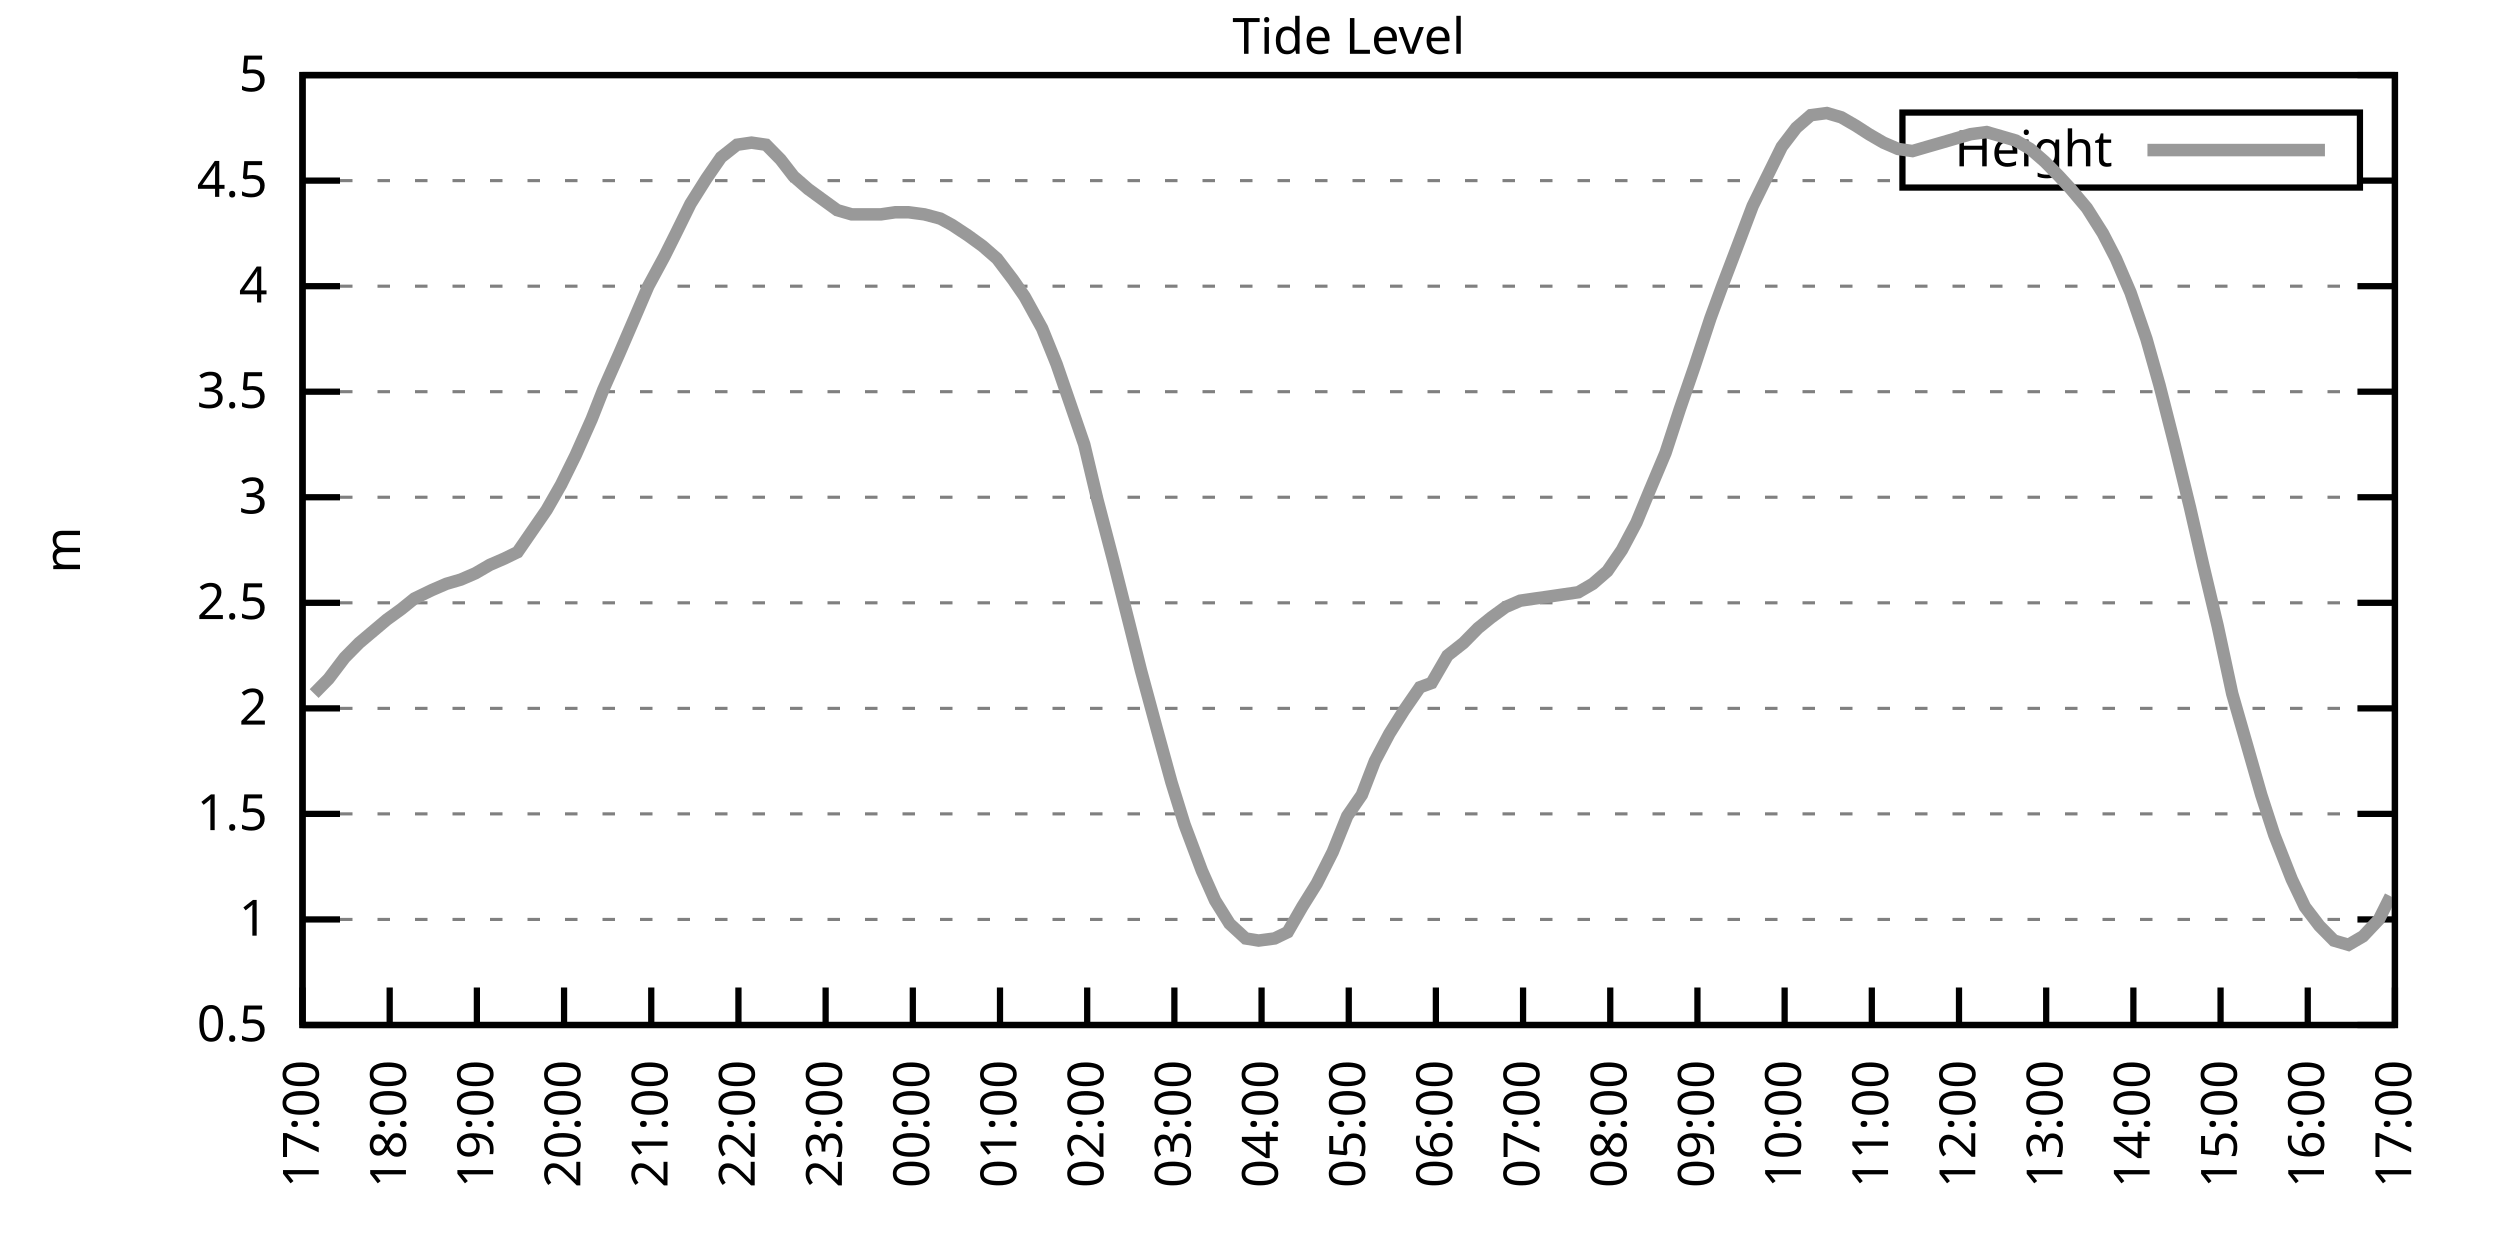
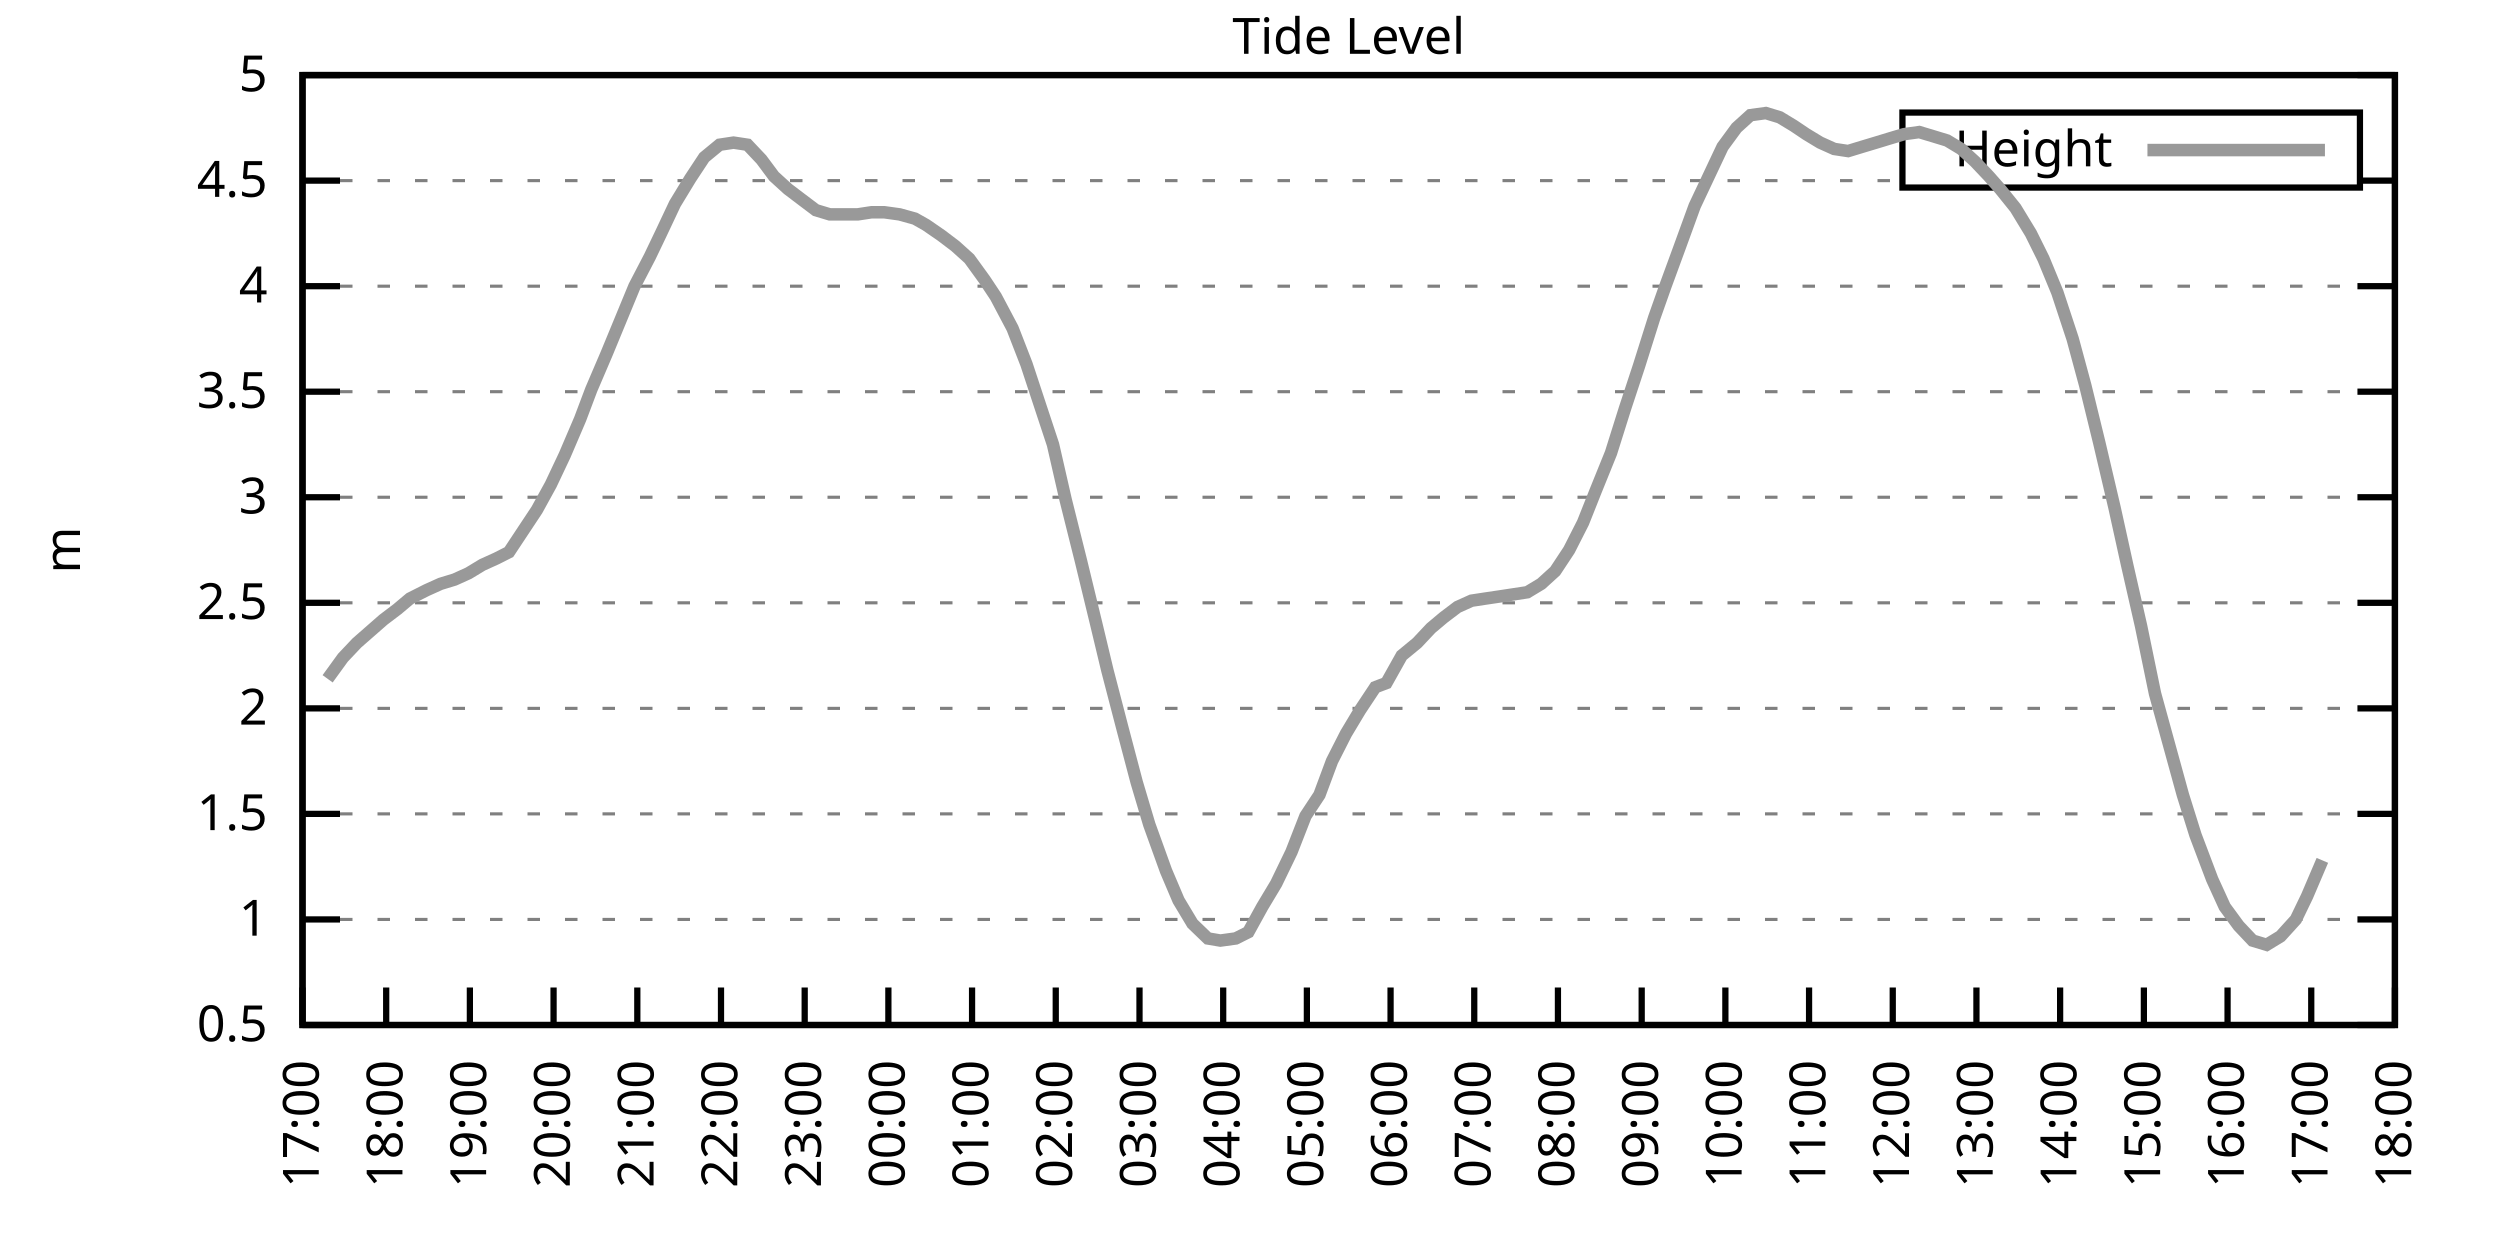
<svg xmlns="http://www.w3.org/2000/svg" xmlns:xlink="http://www.w3.org/1999/xlink" width="400" height="200" viewBox="0 0 400 200">
  <g id="gnuplot_canvas">
    <rect x="0" y="0" width="400" height="200" fill="none" />
    <defs>
      <circle id="gpDot" r="0.5" stroke-width="0.5" stroke="currentColor" />
      <path id="gpPt0" stroke-width="0.333" stroke="currentColor" d="M-1,0 h2 M0,-1 v2" />
      <path id="gpPt1" stroke-width="0.333" stroke="currentColor" d="M-1,-1 L1,1 M1,-1 L-1,1" />
      <path id="gpPt2" stroke-width="0.333" stroke="currentColor" d="M-1,0 L1,0 M0,-1 L0,1 M-1,-1 L1,1 M-1,1 L1,-1" />
      <rect id="gpPt3" stroke-width="0.333" stroke="currentColor" x="-1" y="-1" width="2" height="2" />
      <rect id="gpPt4" stroke-width="0.333" stroke="currentColor" fill="currentColor" x="-1" y="-1" width="2" height="2" />
      <circle id="gpPt5" stroke-width="0.333" stroke="currentColor" cx="0" cy="0" r="1" />
      <use xlink:href="#gpPt5" id="gpPt6" fill="currentColor" stroke="none" />
      <path id="gpPt7" stroke-width="0.333" stroke="currentColor" d="M0,-1.33 L-1.33,0.67 L1.33,0.67 z" />
      <use xlink:href="#gpPt7" id="gpPt8" fill="currentColor" stroke="none" />
      <use xlink:href="#gpPt7" id="gpPt9" stroke="currentColor" transform="rotate(180)" />
      <use xlink:href="#gpPt9" id="gpPt10" fill="currentColor" stroke="none" />
      <use xlink:href="#gpPt3" id="gpPt11" stroke="currentColor" transform="rotate(45)" />
      <use xlink:href="#gpPt11" id="gpPt12" fill="currentColor" stroke="none" />
      <path id="gpPt13" stroke-width="0.333" stroke="currentColor" d="M0,1.330 L1.265,0.411 L0.782,-1.067 L-0.782,-1.076 L-1.265,0.411 z" />
      <use xlink:href="#gpPt13" id="gpPt14" fill="currentColor" stroke="none" />
      <filter id="textbox" filterUnits="objectBoundingBox" x="0" y="0" height="1" width="1">
        <feFlood flood-color="white" flood-opacity="1" result="bgnd" />
        <feComposite in="SourceGraphic" in2="bgnd" operator="atop" />
      </filter>
      <filter id="greybox" filterUnits="objectBoundingBox" x="0" y="0" height="1" width="1">
        <feFlood flood-color="lightgrey" flood-opacity="1" result="grey" />
        <feComposite in="SourceGraphic" in2="grey" operator="atop" />
      </filter>
    </defs>
    <g fill="none" color="white" stroke="currentColor" stroke-width="1.00" stroke-linecap="butt" stroke-linejoin="miter">
</g>
    <g fill="none" color="black" stroke="currentColor" stroke-width="1.00" stroke-linecap="butt" stroke-linejoin="miter">
      <g stroke="none" shape-rendering="crispEdges">
        <polygon fill="rgb(255, 255, 255)" points="48.40,164.00 383.18,164.00 383.18,12.02 48.40,12.02 " />
      </g>
    </g>
    <g fill="none" color="black" stroke="currentColor" stroke-width="1.00" stroke-linecap="butt" stroke-linejoin="miter">
</g>
    <g fill="none" color="black" stroke="black" stroke-width="0.50" stroke-linecap="butt" stroke-linejoin="miter">
</g>
    <g fill="none" color="gray" stroke="currentColor" stroke-width="0.50" stroke-linecap="butt" stroke-linejoin="miter">
      <path stroke="gray" stroke-dasharray="2,4" class="gridline" d="M48.40,164.00 L383.19,164.00  " />
    </g>
    <g fill="none" color="gray" stroke="gray" stroke-width="1.00" stroke-linecap="butt" stroke-linejoin="miter">
</g>
    <g fill="none" color="black" stroke="currentColor" stroke-width="1.00" stroke-linecap="butt" stroke-linejoin="miter">
      <path stroke="black" d="M48.40,164.00 L54.40,164.00 M383.19,164.00 L377.19,164.00  " />
      <g transform="translate(42.80,166.60)" stroke="none" fill="black" font-family="Sans" font-size="8.00" text-anchor="end">
        <text>
          <tspan font-family="Sans"> 0.5</tspan>
        </text>
      </g>
    </g>
    <g fill="none" color="black" stroke="currentColor" stroke-width="1.00" stroke-linecap="butt" stroke-linejoin="miter">
</g>
    <g fill="none" color="black" stroke="black" stroke-width="0.50" stroke-linecap="butt" stroke-linejoin="miter">
</g>
    <g fill="none" color="gray" stroke="currentColor" stroke-width="0.50" stroke-linecap="butt" stroke-linejoin="miter">
      <path stroke="gray" stroke-dasharray="2,4" class="gridline" d="M48.40,147.11 L383.19,147.11  " />
    </g>
    <g fill="none" color="gray" stroke="gray" stroke-width="1.00" stroke-linecap="butt" stroke-linejoin="miter">
</g>
    <g fill="none" color="black" stroke="currentColor" stroke-width="1.00" stroke-linecap="butt" stroke-linejoin="miter">
      <path stroke="black" d="M48.40,147.11 L54.40,147.11 M383.19,147.11 L377.19,147.11  " />
      <g transform="translate(42.80,149.71)" stroke="none" fill="black" font-family="Sans" font-size="8.00" text-anchor="end">
        <text>
          <tspan font-family="Sans"> 1</tspan>
        </text>
      </g>
    </g>
    <g fill="none" color="black" stroke="currentColor" stroke-width="1.00" stroke-linecap="butt" stroke-linejoin="miter">
</g>
    <g fill="none" color="black" stroke="black" stroke-width="0.50" stroke-linecap="butt" stroke-linejoin="miter">
</g>
    <g fill="none" color="gray" stroke="currentColor" stroke-width="0.50" stroke-linecap="butt" stroke-linejoin="miter">
      <path stroke="gray" stroke-dasharray="2,4" class="gridline" d="M48.40,130.22 L383.19,130.22  " />
    </g>
    <g fill="none" color="gray" stroke="gray" stroke-width="1.00" stroke-linecap="butt" stroke-linejoin="miter">
</g>
    <g fill="none" color="black" stroke="currentColor" stroke-width="1.00" stroke-linecap="butt" stroke-linejoin="miter">
      <path stroke="black" d="M48.40,130.22 L54.40,130.22 M383.19,130.22 L377.19,130.22  " />
      <g transform="translate(42.80,132.82)" stroke="none" fill="black" font-family="Sans" font-size="8.00" text-anchor="end">
        <text>
          <tspan font-family="Sans"> 1.5</tspan>
        </text>
      </g>
    </g>
    <g fill="none" color="black" stroke="currentColor" stroke-width="1.00" stroke-linecap="butt" stroke-linejoin="miter">
</g>
    <g fill="none" color="black" stroke="black" stroke-width="0.50" stroke-linecap="butt" stroke-linejoin="miter">
</g>
    <g fill="none" color="gray" stroke="currentColor" stroke-width="0.50" stroke-linecap="butt" stroke-linejoin="miter">
      <path stroke="gray" stroke-dasharray="2,4" class="gridline" d="M48.40,113.34 L383.19,113.34  " />
    </g>
    <g fill="none" color="gray" stroke="gray" stroke-width="1.00" stroke-linecap="butt" stroke-linejoin="miter">
</g>
    <g fill="none" color="black" stroke="currentColor" stroke-width="1.00" stroke-linecap="butt" stroke-linejoin="miter">
      <path stroke="black" d="M48.40,113.34 L54.40,113.34 M383.19,113.34 L377.19,113.34  " />
      <g transform="translate(42.80,115.94)" stroke="none" fill="black" font-family="Sans" font-size="8.00" text-anchor="end">
        <text>
          <tspan font-family="Sans"> 2</tspan>
        </text>
      </g>
    </g>
    <g fill="none" color="black" stroke="currentColor" stroke-width="1.00" stroke-linecap="butt" stroke-linejoin="miter">
</g>
    <g fill="none" color="black" stroke="black" stroke-width="0.50" stroke-linecap="butt" stroke-linejoin="miter">
</g>
    <g fill="none" color="gray" stroke="currentColor" stroke-width="0.50" stroke-linecap="butt" stroke-linejoin="miter">
      <path stroke="gray" stroke-dasharray="2,4" class="gridline" d="M48.40,96.45 L383.19,96.45  " />
    </g>
    <g fill="none" color="gray" stroke="gray" stroke-width="1.00" stroke-linecap="butt" stroke-linejoin="miter">
</g>
    <g fill="none" color="black" stroke="currentColor" stroke-width="1.00" stroke-linecap="butt" stroke-linejoin="miter">
      <path stroke="black" d="M48.40,96.45 L54.40,96.45 M383.19,96.45 L377.19,96.45  " />
      <g transform="translate(42.80,99.05)" stroke="none" fill="black" font-family="Sans" font-size="8.00" text-anchor="end">
        <text>
          <tspan font-family="Sans"> 2.5</tspan>
        </text>
      </g>
    </g>
    <g fill="none" color="black" stroke="currentColor" stroke-width="1.00" stroke-linecap="butt" stroke-linejoin="miter">
</g>
    <g fill="none" color="black" stroke="black" stroke-width="0.50" stroke-linecap="butt" stroke-linejoin="miter">
</g>
    <g fill="none" color="gray" stroke="currentColor" stroke-width="0.50" stroke-linecap="butt" stroke-linejoin="miter">
      <path stroke="gray" stroke-dasharray="2,4" class="gridline" d="M48.40,79.56 L383.19,79.56  " />
    </g>
    <g fill="none" color="gray" stroke="gray" stroke-width="1.00" stroke-linecap="butt" stroke-linejoin="miter">
</g>
    <g fill="none" color="black" stroke="currentColor" stroke-width="1.00" stroke-linecap="butt" stroke-linejoin="miter">
      <path stroke="black" d="M48.40,79.56 L54.40,79.56 M383.19,79.56 L377.19,79.56  " />
      <g transform="translate(42.80,82.16)" stroke="none" fill="black" font-family="Sans" font-size="8.00" text-anchor="end">
        <text>
          <tspan font-family="Sans"> 3</tspan>
        </text>
      </g>
    </g>
    <g fill="none" color="black" stroke="currentColor" stroke-width="1.00" stroke-linecap="butt" stroke-linejoin="miter">
</g>
    <g fill="none" color="black" stroke="black" stroke-width="0.50" stroke-linecap="butt" stroke-linejoin="miter">
</g>
    <g fill="none" color="gray" stroke="currentColor" stroke-width="0.50" stroke-linecap="butt" stroke-linejoin="miter">
      <path stroke="gray" stroke-dasharray="2,4" class="gridline" d="M48.40,62.67 L383.19,62.67  " />
    </g>
    <g fill="none" color="gray" stroke="gray" stroke-width="1.00" stroke-linecap="butt" stroke-linejoin="miter">
</g>
    <g fill="none" color="black" stroke="currentColor" stroke-width="1.00" stroke-linecap="butt" stroke-linejoin="miter">
      <path stroke="black" d="M48.40,62.67 L54.40,62.67 M383.19,62.67 L377.19,62.67  " />
      <g transform="translate(42.80,65.27)" stroke="none" fill="black" font-family="Sans" font-size="8.00" text-anchor="end">
        <text>
          <tspan font-family="Sans"> 3.5</tspan>
        </text>
      </g>
    </g>
    <g fill="none" color="black" stroke="currentColor" stroke-width="1.00" stroke-linecap="butt" stroke-linejoin="miter">
</g>
    <g fill="none" color="black" stroke="black" stroke-width="0.50" stroke-linecap="butt" stroke-linejoin="miter">
</g>
    <g fill="none" color="gray" stroke="currentColor" stroke-width="0.50" stroke-linecap="butt" stroke-linejoin="miter">
      <path stroke="gray" stroke-dasharray="2,4" class="gridline" d="M48.40,45.79 L383.19,45.79  " />
    </g>
    <g fill="none" color="gray" stroke="gray" stroke-width="1.00" stroke-linecap="butt" stroke-linejoin="miter">
</g>
    <g fill="none" color="black" stroke="currentColor" stroke-width="1.00" stroke-linecap="butt" stroke-linejoin="miter">
      <path stroke="black" d="M48.40,45.79 L54.40,45.79 M383.19,45.79 L377.19,45.79  " />
      <g transform="translate(42.80,48.39)" stroke="none" fill="black" font-family="Sans" font-size="8.00" text-anchor="end">
        <text>
          <tspan font-family="Sans"> 4</tspan>
        </text>
      </g>
    </g>
    <g fill="none" color="black" stroke="currentColor" stroke-width="1.00" stroke-linecap="butt" stroke-linejoin="miter">
</g>
    <g fill="none" color="black" stroke="black" stroke-width="0.50" stroke-linecap="butt" stroke-linejoin="miter">
</g>
    <g fill="none" color="gray" stroke="currentColor" stroke-width="0.50" stroke-linecap="butt" stroke-linejoin="miter">
      <path stroke="gray" stroke-dasharray="2,4" class="gridline" d="M48.40,28.90 L304.39,28.90 M377.59,28.90 L383.19,28.90  " />
    </g>
    <g fill="none" color="gray" stroke="gray" stroke-width="1.00" stroke-linecap="butt" stroke-linejoin="miter">
</g>
    <g fill="none" color="black" stroke="currentColor" stroke-width="1.00" stroke-linecap="butt" stroke-linejoin="miter">
      <path stroke="black" d="M48.40,28.90 L54.40,28.90 M383.19,28.90 L377.19,28.90  " />
      <g transform="translate(42.80,31.50)" stroke="none" fill="black" font-family="Sans" font-size="8.00" text-anchor="end">
        <text>
          <tspan font-family="Sans"> 4.5</tspan>
        </text>
      </g>
    </g>
    <g fill="none" color="black" stroke="currentColor" stroke-width="1.00" stroke-linecap="butt" stroke-linejoin="miter">
</g>
    <g fill="none" color="black" stroke="black" stroke-width="0.50" stroke-linecap="butt" stroke-linejoin="miter">
</g>
    <g fill="none" color="gray" stroke="currentColor" stroke-width="0.50" stroke-linecap="butt" stroke-linejoin="miter">
      <path stroke="gray" stroke-dasharray="2,4" class="gridline" d="M48.40,12.01 L383.19,12.01  " />
    </g>
    <g fill="none" color="gray" stroke="gray" stroke-width="1.00" stroke-linecap="butt" stroke-linejoin="miter">
</g>
    <g fill="none" color="black" stroke="currentColor" stroke-width="1.00" stroke-linecap="butt" stroke-linejoin="miter">
      <path stroke="black" d="M48.40,12.01 L54.40,12.01 M383.19,12.01 L377.19,12.01  " />
      <g transform="translate(42.80,14.61)" stroke="none" fill="black" font-family="Sans" font-size="8.00" text-anchor="end">
        <text>
          <tspan font-family="Sans"> 5</tspan>
        </text>
      </g>
    </g>
    <g fill="none" color="black" stroke="currentColor" stroke-width="1.00" stroke-linecap="butt" stroke-linejoin="miter">
      <path stroke="black" d="M48.40,164.00 L48.40,158.00  " />
      <g transform="translate(51.00,169.60) rotate(270.00)" stroke="none" fill="black" font-family="Sans" font-size="8.00" text-anchor="end">
        <text>
          <tspan font-family="Sans">17:00</tspan>
        </text>
      </g>
    </g>
    <g fill="none" color="black" stroke="currentColor" stroke-width="1.00" stroke-linecap="butt" stroke-linejoin="miter">
-       <path stroke="black" d="M62.35,164.00 L62.35,158.00  " />
-       <g transform="translate(64.95,169.60) rotate(270.00)" stroke="none" fill="black" font-family="Sans" font-size="8.00" text-anchor="end">
+       <path stroke="black" d="M61.79,164.00 L61.79,158.00  " />
+       <g transform="translate(64.39,169.60) rotate(270.00)" stroke="none" fill="black" font-family="Sans" font-size="8.00" text-anchor="end">
        <text>
          <tspan font-family="Sans">18:00</tspan>
        </text>
      </g>
    </g>
    <g fill="none" color="black" stroke="currentColor" stroke-width="1.00" stroke-linecap="butt" stroke-linejoin="miter">
-       <path stroke="black" d="M76.30,164.00 L76.30,158.00  " />
-       <g transform="translate(78.90,169.60) rotate(270.00)" stroke="none" fill="black" font-family="Sans" font-size="8.00" text-anchor="end">
+       <path stroke="black" d="M75.18,164.00 L75.18,158.00  " />
+       <g transform="translate(77.78,169.60) rotate(270.00)" stroke="none" fill="black" font-family="Sans" font-size="8.00" text-anchor="end">
        <text>
          <tspan font-family="Sans">19:00</tspan>
        </text>
      </g>
    </g>
    <g fill="none" color="black" stroke="currentColor" stroke-width="1.00" stroke-linecap="butt" stroke-linejoin="miter">
-       <path stroke="black" d="M90.25,164.00 L90.25,158.00  " />
-       <g transform="translate(92.85,169.60) rotate(270.00)" stroke="none" fill="black" font-family="Sans" font-size="8.00" text-anchor="end">
+       <path stroke="black" d="M88.57,164.00 L88.57,158.00  " />
+       <g transform="translate(91.17,169.60) rotate(270.00)" stroke="none" fill="black" font-family="Sans" font-size="8.00" text-anchor="end">
        <text>
          <tspan font-family="Sans">20:00</tspan>
        </text>
      </g>
    </g>
    <g fill="none" color="black" stroke="currentColor" stroke-width="1.00" stroke-linecap="butt" stroke-linejoin="miter">
-       <path stroke="black" d="M104.20,164.00 L104.20,158.00  " />
-       <g transform="translate(106.80,169.60) rotate(270.00)" stroke="none" fill="black" font-family="Sans" font-size="8.00" text-anchor="end">
+       <path stroke="black" d="M101.97,164.00 L101.97,158.00  " />
+       <g transform="translate(104.57,169.60) rotate(270.00)" stroke="none" fill="black" font-family="Sans" font-size="8.00" text-anchor="end">
        <text>
          <tspan font-family="Sans">21:00</tspan>
        </text>
      </g>
    </g>
    <g fill="none" color="black" stroke="currentColor" stroke-width="1.00" stroke-linecap="butt" stroke-linejoin="miter">
-       <path stroke="black" d="M118.15,164.00 L118.15,158.00  " />
-       <g transform="translate(120.75,169.60) rotate(270.00)" stroke="none" fill="black" font-family="Sans" font-size="8.00" text-anchor="end">
+       <path stroke="black" d="M115.36,164.00 L115.36,158.00  " />
+       <g transform="translate(117.96,169.60) rotate(270.00)" stroke="none" fill="black" font-family="Sans" font-size="8.00" text-anchor="end">
        <text>
          <tspan font-family="Sans">22:00</tspan>
        </text>
      </g>
    </g>
    <g fill="none" color="black" stroke="currentColor" stroke-width="1.00" stroke-linecap="butt" stroke-linejoin="miter">
-       <path stroke="black" d="M132.10,164.00 L132.10,158.00  " />
-       <g transform="translate(134.70,169.60) rotate(270.00)" stroke="none" fill="black" font-family="Sans" font-size="8.00" text-anchor="end">
+       <path stroke="black" d="M128.75,164.00 L128.75,158.00  " />
+       <g transform="translate(131.35,169.60) rotate(270.00)" stroke="none" fill="black" font-family="Sans" font-size="8.00" text-anchor="end">
        <text>
          <tspan font-family="Sans">23:00</tspan>
        </text>
      </g>
    </g>
    <g fill="none" color="black" stroke="currentColor" stroke-width="1.00" stroke-linecap="butt" stroke-linejoin="miter">
-       <path stroke="black" d="M146.05,164.00 L146.05,158.00  " />
-       <g transform="translate(148.65,169.60) rotate(270.00)" stroke="none" fill="black" font-family="Sans" font-size="8.00" text-anchor="end">
+       <path stroke="black" d="M142.14,164.00 L142.14,158.00  " />
+       <g transform="translate(144.74,169.60) rotate(270.00)" stroke="none" fill="black" font-family="Sans" font-size="8.00" text-anchor="end">
        <text>
          <tspan font-family="Sans">00:00</tspan>
        </text>
      </g>
    </g>
    <g fill="none" color="black" stroke="currentColor" stroke-width="1.00" stroke-linecap="butt" stroke-linejoin="miter">
-       <path stroke="black" d="M160.00,164.00 L160.00,158.00  " />
-       <g transform="translate(162.60,169.60) rotate(270.00)" stroke="none" fill="black" font-family="Sans" font-size="8.00" text-anchor="end">
+       <path stroke="black" d="M155.53,164.00 L155.53,158.00  " />
+       <g transform="translate(158.13,169.60) rotate(270.00)" stroke="none" fill="black" font-family="Sans" font-size="8.00" text-anchor="end">
        <text>
          <tspan font-family="Sans">01:00</tspan>
        </text>
      </g>
    </g>
    <g fill="none" color="black" stroke="currentColor" stroke-width="1.00" stroke-linecap="butt" stroke-linejoin="miter">
-       <path stroke="black" d="M173.95,164.00 L173.95,158.00  " />
-       <g transform="translate(176.55,169.60) rotate(270.00)" stroke="none" fill="black" font-family="Sans" font-size="8.00" text-anchor="end">
+       <path stroke="black" d="M168.92,164.00 L168.92,158.00  " />
+       <g transform="translate(171.52,169.60) rotate(270.00)" stroke="none" fill="black" font-family="Sans" font-size="8.00" text-anchor="end">
        <text>
          <tspan font-family="Sans">02:00</tspan>
        </text>
      </g>
    </g>
    <g fill="none" color="black" stroke="currentColor" stroke-width="1.00" stroke-linecap="butt" stroke-linejoin="miter">
-       <path stroke="black" d="M187.90,164.00 L187.90,158.00  " />
-       <g transform="translate(190.50,169.60) rotate(270.00)" stroke="none" fill="black" font-family="Sans" font-size="8.00" text-anchor="end">
+       <path stroke="black" d="M182.32,164.00 L182.32,158.00  " />
+       <g transform="translate(184.92,169.60) rotate(270.00)" stroke="none" fill="black" font-family="Sans" font-size="8.00" text-anchor="end">
        <text>
          <tspan font-family="Sans">03:00</tspan>
        </text>
      </g>
    </g>
    <g fill="none" color="black" stroke="currentColor" stroke-width="1.00" stroke-linecap="butt" stroke-linejoin="miter">
-       <path stroke="black" d="M201.85,164.00 L201.85,158.00  " />
-       <g transform="translate(204.45,169.60) rotate(270.00)" stroke="none" fill="black" font-family="Sans" font-size="8.00" text-anchor="end">
+       <path stroke="black" d="M195.71,164.00 L195.71,158.00  " />
+       <g transform="translate(198.31,169.60) rotate(270.00)" stroke="none" fill="black" font-family="Sans" font-size="8.00" text-anchor="end">
        <text>
          <tspan font-family="Sans">04:00</tspan>
        </text>
      </g>
    </g>
    <g fill="none" color="black" stroke="currentColor" stroke-width="1.00" stroke-linecap="butt" stroke-linejoin="miter">
-       <path stroke="black" d="M215.80,164.00 L215.80,158.00  " />
-       <g transform="translate(218.40,169.60) rotate(270.00)" stroke="none" fill="black" font-family="Sans" font-size="8.00" text-anchor="end">
+       <path stroke="black" d="M209.10,164.00 L209.10,158.00  " />
+       <g transform="translate(211.70,169.60) rotate(270.00)" stroke="none" fill="black" font-family="Sans" font-size="8.00" text-anchor="end">
        <text>
          <tspan font-family="Sans">05:00</tspan>
        </text>
      </g>
    </g>
    <g fill="none" color="black" stroke="currentColor" stroke-width="1.00" stroke-linecap="butt" stroke-linejoin="miter">
-       <path stroke="black" d="M229.74,164.00 L229.74,158.00  " />
-       <g transform="translate(232.34,169.60) rotate(270.00)" stroke="none" fill="black" font-family="Sans" font-size="8.00" text-anchor="end">
+       <path stroke="black" d="M222.49,164.00 L222.49,158.00  " />
+       <g transform="translate(225.09,169.60) rotate(270.00)" stroke="none" fill="black" font-family="Sans" font-size="8.00" text-anchor="end">
        <text>
          <tspan font-family="Sans">06:00</tspan>
        </text>
      </g>
    </g>
    <g fill="none" color="black" stroke="currentColor" stroke-width="1.00" stroke-linecap="butt" stroke-linejoin="miter">
-       <path stroke="black" d="M243.69,164.00 L243.69,158.00  " />
-       <g transform="translate(246.29,169.60) rotate(270.00)" stroke="none" fill="black" font-family="Sans" font-size="8.00" text-anchor="end">
+       <path stroke="black" d="M235.88,164.00 L235.88,158.00  " />
+       <g transform="translate(238.48,169.60) rotate(270.00)" stroke="none" fill="black" font-family="Sans" font-size="8.00" text-anchor="end">
        <text>
          <tspan font-family="Sans">07:00</tspan>
        </text>
      </g>
    </g>
    <g fill="none" color="black" stroke="currentColor" stroke-width="1.00" stroke-linecap="butt" stroke-linejoin="miter">
-       <path stroke="black" d="M257.64,164.00 L257.64,158.00  " />
-       <g transform="translate(260.24,169.60) rotate(270.00)" stroke="none" fill="black" font-family="Sans" font-size="8.00" text-anchor="end">
+       <path stroke="black" d="M249.27,164.00 L249.27,158.00  " />
+       <g transform="translate(251.87,169.60) rotate(270.00)" stroke="none" fill="black" font-family="Sans" font-size="8.00" text-anchor="end">
        <text>
          <tspan font-family="Sans">08:00</tspan>
        </text>
      </g>
    </g>
    <g fill="none" color="black" stroke="currentColor" stroke-width="1.00" stroke-linecap="butt" stroke-linejoin="miter">
-       <path stroke="black" d="M271.59,164.00 L271.59,158.00  " />
-       <g transform="translate(274.19,169.60) rotate(270.00)" stroke="none" fill="black" font-family="Sans" font-size="8.00" text-anchor="end">
+       <path stroke="black" d="M262.67,164.00 L262.67,158.00  " />
+       <g transform="translate(265.27,169.60) rotate(270.00)" stroke="none" fill="black" font-family="Sans" font-size="8.00" text-anchor="end">
        <text>
          <tspan font-family="Sans">09:00</tspan>
        </text>
      </g>
    </g>
    <g fill="none" color="black" stroke="currentColor" stroke-width="1.00" stroke-linecap="butt" stroke-linejoin="miter">
-       <path stroke="black" d="M285.54,164.00 L285.54,158.00  " />
-       <g transform="translate(288.14,169.60) rotate(270.00)" stroke="none" fill="black" font-family="Sans" font-size="8.00" text-anchor="end">
+       <path stroke="black" d="M276.06,164.00 L276.06,158.00  " />
+       <g transform="translate(278.66,169.60) rotate(270.00)" stroke="none" fill="black" font-family="Sans" font-size="8.00" text-anchor="end">
        <text>
          <tspan font-family="Sans">10:00</tspan>
        </text>
      </g>
    </g>
    <g fill="none" color="black" stroke="currentColor" stroke-width="1.00" stroke-linecap="butt" stroke-linejoin="miter">
-       <path stroke="black" d="M299.49,164.00 L299.49,158.00  " />
-       <g transform="translate(302.09,169.60) rotate(270.00)" stroke="none" fill="black" font-family="Sans" font-size="8.00" text-anchor="end">
+       <path stroke="black" d="M289.45,164.00 L289.45,158.00  " />
+       <g transform="translate(292.05,169.60) rotate(270.00)" stroke="none" fill="black" font-family="Sans" font-size="8.00" text-anchor="end">
        <text>
          <tspan font-family="Sans">11:00</tspan>
        </text>
      </g>
    </g>
    <g fill="none" color="black" stroke="currentColor" stroke-width="1.00" stroke-linecap="butt" stroke-linejoin="miter">
-       <path stroke="black" d="M313.44,164.00 L313.44,158.00  " />
-       <g transform="translate(316.04,169.60) rotate(270.00)" stroke="none" fill="black" font-family="Sans" font-size="8.00" text-anchor="end">
+       <path stroke="black" d="M302.84,164.00 L302.84,158.00  " />
+       <g transform="translate(305.44,169.60) rotate(270.00)" stroke="none" fill="black" font-family="Sans" font-size="8.00" text-anchor="end">
        <text>
          <tspan font-family="Sans">12:00</tspan>
        </text>
      </g>
    </g>
    <g fill="none" color="black" stroke="currentColor" stroke-width="1.00" stroke-linecap="butt" stroke-linejoin="miter">
-       <path stroke="black" d="M327.39,164.00 L327.39,158.00  " />
-       <g transform="translate(329.99,169.60) rotate(270.00)" stroke="none" fill="black" font-family="Sans" font-size="8.00" text-anchor="end">
+       <path stroke="black" d="M316.23,164.00 L316.23,158.00  " />
+       <g transform="translate(318.83,169.60) rotate(270.00)" stroke="none" fill="black" font-family="Sans" font-size="8.00" text-anchor="end">
        <text>
          <tspan font-family="Sans">13:00</tspan>
        </text>
      </g>
    </g>
    <g fill="none" color="black" stroke="currentColor" stroke-width="1.00" stroke-linecap="butt" stroke-linejoin="miter">
-       <path stroke="black" d="M341.34,164.00 L341.34,158.00  " />
-       <g transform="translate(343.94,169.60) rotate(270.00)" stroke="none" fill="black" font-family="Sans" font-size="8.00" text-anchor="end">
+       <path stroke="black" d="M329.62,164.00 L329.62,158.00  " />
+       <g transform="translate(332.22,169.60) rotate(270.00)" stroke="none" fill="black" font-family="Sans" font-size="8.00" text-anchor="end">
        <text>
          <tspan font-family="Sans">14:00</tspan>
        </text>
      </g>
    </g>
    <g fill="none" color="black" stroke="currentColor" stroke-width="1.00" stroke-linecap="butt" stroke-linejoin="miter">
-       <path stroke="black" d="M355.29,164.00 L355.29,158.00  " />
-       <g transform="translate(357.89,169.60) rotate(270.00)" stroke="none" fill="black" font-family="Sans" font-size="8.00" text-anchor="end">
+       <path stroke="black" d="M343.02,164.00 L343.02,158.00  " />
+       <g transform="translate(345.62,169.60) rotate(270.00)" stroke="none" fill="black" font-family="Sans" font-size="8.00" text-anchor="end">
        <text>
          <tspan font-family="Sans">15:00</tspan>
        </text>
      </g>
    </g>
    <g fill="none" color="black" stroke="currentColor" stroke-width="1.00" stroke-linecap="butt" stroke-linejoin="miter">
-       <path stroke="black" d="M369.24,164.00 L369.24,158.00  " />
-       <g transform="translate(371.84,169.60) rotate(270.00)" stroke="none" fill="black" font-family="Sans" font-size="8.00" text-anchor="end">
+       <path stroke="black" d="M356.41,164.00 L356.41,158.00  " />
+       <g transform="translate(359.01,169.60) rotate(270.00)" stroke="none" fill="black" font-family="Sans" font-size="8.00" text-anchor="end">
        <text>
          <tspan font-family="Sans">16:00</tspan>
+         </text>
+       </g>
+     </g>
+     <g fill="none" color="black" stroke="currentColor" stroke-width="1.00" stroke-linecap="butt" stroke-linejoin="miter">
+       <path stroke="black" d="M369.80,164.00 L369.80,158.00  " />
+       <g transform="translate(372.40,169.60) rotate(270.00)" stroke="none" fill="black" font-family="Sans" font-size="8.00" text-anchor="end">
+         <text>
+           <tspan font-family="Sans">17:00</tspan>
        </text>
      </g>
    </g>
    <g fill="none" color="black" stroke="currentColor" stroke-width="1.00" stroke-linecap="butt" stroke-linejoin="miter">
      <path stroke="black" d="M383.19,164.00 L383.19,158.00  " />
      <g transform="translate(385.79,169.60) rotate(270.00)" stroke="none" fill="black" font-family="Sans" font-size="8.00" text-anchor="end">
        <text>
-           <tspan font-family="Sans">17:00</tspan>
+           <tspan font-family="Sans">18:00</tspan>
        </text>
      </g>
    </g>
    <g fill="none" color="black" stroke="currentColor" stroke-width="1.00" stroke-linecap="butt" stroke-linejoin="miter">
</g>
    <g fill="none" color="black" stroke="currentColor" stroke-width="1.00" stroke-linecap="butt" stroke-linejoin="miter">
      <path stroke="black" d="M48.40,12.01 L48.40,164.00 L383.19,164.00 L383.19,12.01 L48.40,12.01 Z  " />
    </g>
    <g fill="none" color="black" stroke="currentColor" stroke-width="1.00" stroke-linecap="butt" stroke-linejoin="miter">
</g>
    <g fill="none" color="black" stroke="currentColor" stroke-width="1.00" stroke-linecap="butt" stroke-linejoin="miter">
      <path stroke="black" d="M304.39,30.01 L304.39,18.01 L377.59,18.01 L377.59,30.01 L304.39,30.01 Z  " />
    </g>
    <g id="Tide_level_plot_1">
      <g fill="none" color="white" stroke="black" stroke-width="2.00" stroke-linecap="butt" stroke-linejoin="miter">
</g>
      <g fill="none" color="black" stroke="currentColor" stroke-width="2.00" stroke-linecap="butt" stroke-linejoin="miter">
        <g transform="translate(337.99,26.61)" stroke="none" fill="black" font-family="Sans" font-size="8.00" text-anchor="end">
          <text>
            <tspan font-family="Sans">Height</tspan>
          </text>
        </g>
      </g>
      <g fill="none" color="black" stroke="currentColor" stroke-width="2.00" stroke-linecap="butt" stroke-linejoin="miter">
-         <path stroke="rgb(153, 153, 153)" d="M343.59,24.01 L371.99,24.01 M50.26,110.97 L52.58,108.61 L55.14,105.23 L57.47,102.87 L61.88,99.15 L64.21,97.46   L66.30,95.77 L69.09,94.42 L71.42,93.41 L73.74,92.73 L76.07,91.72 L78.39,90.37 L80.72,89.36 L82.81,88.34   L85.13,84.97 L87.46,81.59 L89.78,77.53 L92.11,72.81 L94.67,67.06 L96.53,62.34 L99.08,56.59 L101.41,51.19   L103.73,45.79 L106.29,41.06 L108.15,37.34 L110.48,32.61 L113.03,28.56 L115.36,25.18 L117.92,23.16 L120.24,22.82   L122.57,23.16 L124.89,25.52 L126.98,28.22 L129.31,30.25 L131.63,31.94 L133.96,33.63 L136.28,34.30 L138.37,34.30   L140.93,34.30 L143.26,33.96 L145.35,33.96 L147.91,34.30 L150.46,34.98 L152.32,35.99 L154.88,37.68 L157.21,39.37   L159.53,41.39 L162.09,44.77 L163.95,47.47 L166.74,52.54 L169.06,58.28 L171.39,65.04 L173.48,71.12 L175.57,79.90   L178.13,89.69 L180.69,99.83 L182.55,107.26 L185.11,116.71 L187.43,125.16 L189.52,131.91 L192.31,139.34 L194.41,144.07   L196.73,147.79 L199.29,150.15 L201.38,150.49 L203.94,150.15 L206.03,149.14 L208.36,145.09 L210.68,141.37 L213.24,136.30   L215.56,130.56 L217.89,127.18 L219.98,121.78 L222.30,117.39 L224.63,113.67 L227.19,109.96 L229.05,109.28 L231.60,104.89   L234.16,102.87 L236.49,100.50 L238.58,98.81 L240.90,97.12 L243.23,96.11 L245.55,95.77 L247.88,95.44 L250.20,95.10   L252.53,94.76 L254.85,93.41 L257.18,91.38 L259.50,88.00 L261.83,83.61 L263.92,78.55 L266.48,72.47 L268.80,65.38   L271.13,58.62 L273.69,50.85 L275.55,45.79 L277.87,39.71 L280.43,32.95 L282.75,28.22 L285.08,23.49 L287.40,20.45   L289.73,18.43 L292.29,18.09 L294.61,18.77 L296.94,20.12 L299.03,21.47 L301.35,22.82 L303.68,23.83 L306.00,24.17   L308.33,23.49 L310.65,22.82 L312.98,22.14 L315.30,21.47 L317.86,21.13 L320.18,21.80 L322.51,22.48 L324.83,23.83   L327.16,25.86 L329.48,28.22 L331.34,30.25 L333.90,33.29 L336.46,37.34 L338.55,41.39 L340.88,46.80 L343.43,54.23   L345.53,61.66 L347.85,70.78 L350.41,81.25 L352.50,90.37 L354.83,100.16 L357.15,110.97 L359.48,119.08 L361.80,127.18   L363.89,133.60 L366.68,140.69 L368.78,145.09 L371.10,148.13 L373.43,150.49 L375.75,151.17 L378.08,149.81 L380.63,147.11   L382.49,143.40  " />
+         <path stroke="rgb(153, 153, 153)" d="M343.59,24.01 L371.99,24.01 M52.42,108.61 L54.87,105.23 L57.10,102.87 L61.35,99.15 L63.58,97.46 L65.59,95.77   L68.26,94.42 L70.50,93.41 L72.73,92.73 L74.96,91.72 L77.19,90.37 L79.42,89.36 L81.43,88.34 L83.66,84.97   L85.90,81.59 L88.13,77.53 L90.36,72.81 L92.82,67.06 L94.60,62.34 L97.06,56.59 L99.29,51.19 L101.52,45.79   L103.98,41.06 L105.76,37.34 L107.99,32.61 L110.45,28.56 L112.68,25.18 L115.13,23.16 L117.37,22.82 L119.60,23.16   L121.83,25.52 L123.84,28.22 L126.07,30.25 L128.30,31.94 L130.54,33.63 L132.77,34.30 L134.78,34.30 L137.23,34.30   L139.46,33.96 L141.47,33.96 L143.93,34.30 L146.38,34.98 L148.17,35.99 L150.62,37.68 L152.85,39.37 L155.09,41.39   L157.54,44.77 L159.33,47.47 L162.01,52.54 L164.24,58.28 L166.47,65.04 L168.48,71.12 L170.49,79.90 L172.94,89.69   L175.40,99.83 L177.18,107.26 L179.64,116.71 L181.87,125.16 L183.88,131.91 L186.56,139.34 L188.57,144.07 L190.80,147.79   L193.25,150.15 L195.26,150.49 L197.72,150.15 L199.73,149.14 L201.96,145.09 L204.19,141.37 L206.64,136.30 L208.88,130.56   L211.11,127.18 L213.12,121.78 L215.35,117.39 L217.58,113.67 L220.04,109.96 L221.82,109.28 L224.28,104.89 L226.73,102.87   L228.96,100.50 L230.97,98.81 L233.20,97.12 L235.44,96.11 L237.67,95.77 L239.90,95.44 L242.13,95.10 L244.36,94.76   L246.60,93.41 L248.83,91.38 L251.06,88.00 L253.29,83.61 L255.30,78.55 L257.76,72.47 L259.99,65.38 L262.22,58.62   L264.67,50.85 L266.46,45.79 L268.69,39.71 L271.15,32.95 L273.38,28.22 L275.61,23.49 L277.84,20.45 L280.07,18.43   L282.53,18.09 L284.76,18.77 L286.99,20.12 L289.00,21.47 L291.23,22.82 L293.47,23.83 L295.70,24.17 L297.93,23.49   L300.16,22.82 L302.39,22.14 L304.63,21.47 L307.08,21.13 L309.31,21.80 L311.54,22.48 L313.78,23.83 L316.01,25.86   L318.24,28.22 L320.03,30.25 L322.48,33.29 L324.94,37.34 L326.95,41.39 L329.18,46.80 L331.63,54.23 L333.64,61.66   L335.87,70.78 L338.33,81.25 L340.34,90.37 L342.57,100.16 L344.80,110.97 L347.03,119.08 L349.26,127.18 L351.27,133.60   L353.95,140.69 L355.96,145.09 L358.19,148.13 L360.42,150.49 L362.66,151.17 L364.89,149.81 L367.34,147.11 L369.13,143.40   L371.58,137.66  " />
      </g>
    </g>
    <g fill="none" color="black" stroke="currentColor" stroke-width="2.00" stroke-linecap="butt" stroke-linejoin="miter">
</g>
    <g fill="none" color="black" stroke="black" stroke-width="1.00" stroke-linecap="butt" stroke-linejoin="miter">
</g>
    <g fill="none" color="black" stroke="currentColor" stroke-width="1.00" stroke-linecap="butt" stroke-linejoin="miter">
      <path stroke="black" d="M48.40,12.01 L48.40,164.00 L383.19,164.00 L383.19,12.01 L48.40,12.01 Z  " />
      <g transform="translate(12.80,88.01) rotate(270.00)" stroke="none" fill="black" font-family="Sans" font-size="8.00" text-anchor="middle">
        <text>
          <tspan font-family="Sans">m</tspan>
        </text>
      </g>
    </g>
    <g fill="none" color="black" stroke="currentColor" stroke-width="1.00" stroke-linecap="butt" stroke-linejoin="miter">
</g>
    <g fill="none" color="black" stroke="currentColor" stroke-width="1.00" stroke-linecap="butt" stroke-linejoin="miter">
      <g transform="translate(215.79,8.61)" stroke="none" fill="black" font-family="Sans" font-size="8.00" text-anchor="middle">
        <text>
          <tspan font-family="Sans">Tide Level</tspan>
        </text>
      </g>
    </g>
    <g fill="none" color="black" stroke="currentColor" stroke-width="1.00" stroke-linecap="butt" stroke-linejoin="miter">
</g>
  </g>
</svg>
